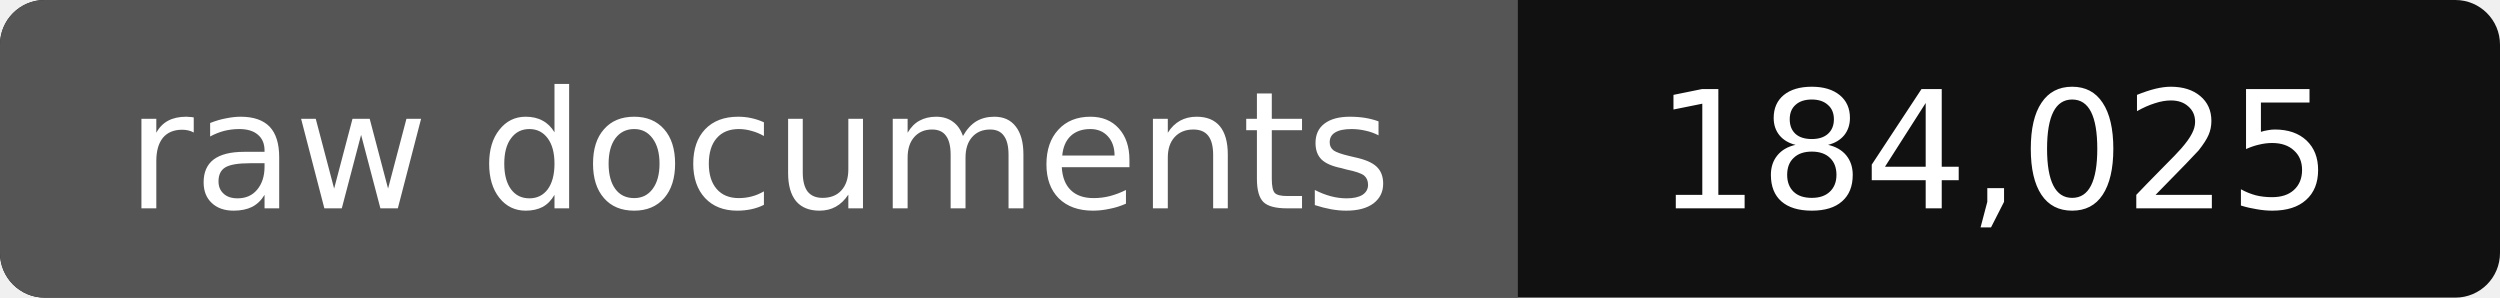
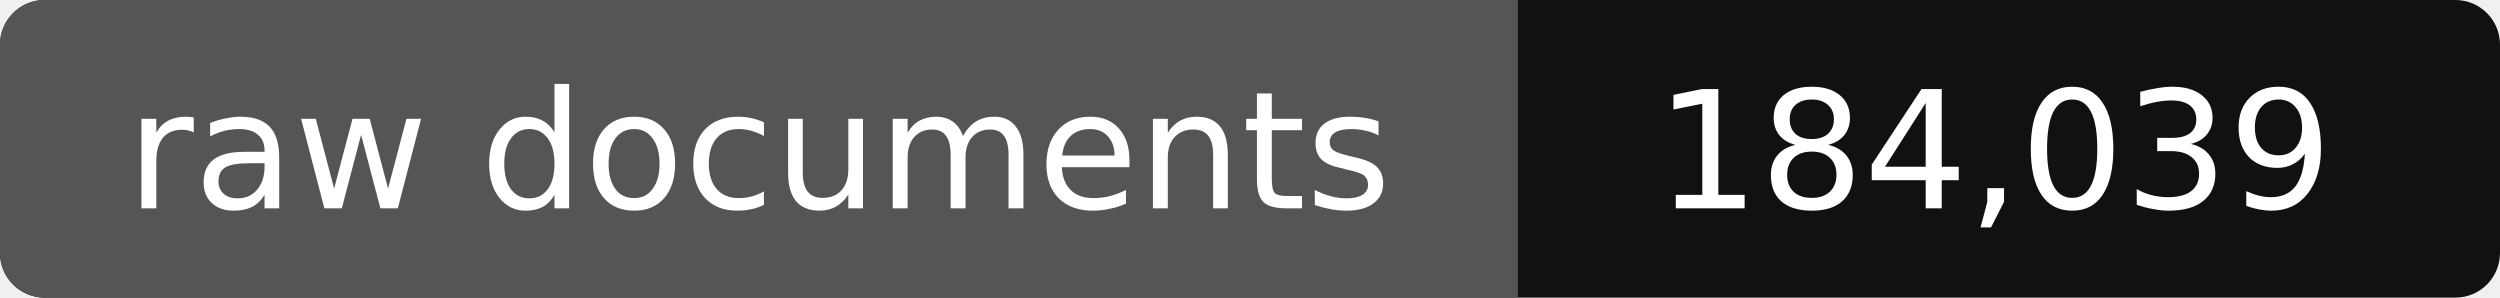
- <svg xmlns="http://www.w3.org/2000/svg" width="168" height="20" role="img" aria-label="raw documents: 184,025">
+ <svg xmlns="http://www.w3.org/2000/svg" width="168" height="20" role="img" aria-label="raw documents: 184,039">
  <rect width="168" height="20" rx="3" fill="#111" />
  <path fill="#555" d="M3 0h99v20H3a3 3 0 0 1-3-3V3a3 3 0 0 1 3-3z" />
  <g fill="#fff" text-anchor="middle" font-family="Verdana,DejaVu Sans,sans-serif" font-size="11">
    <text x="51" y="14">raw documents</text>
-     <text x="134" y="14">184,025</text>
+     <text x="134" y="14">184,039</text>
  </g>
</svg>
